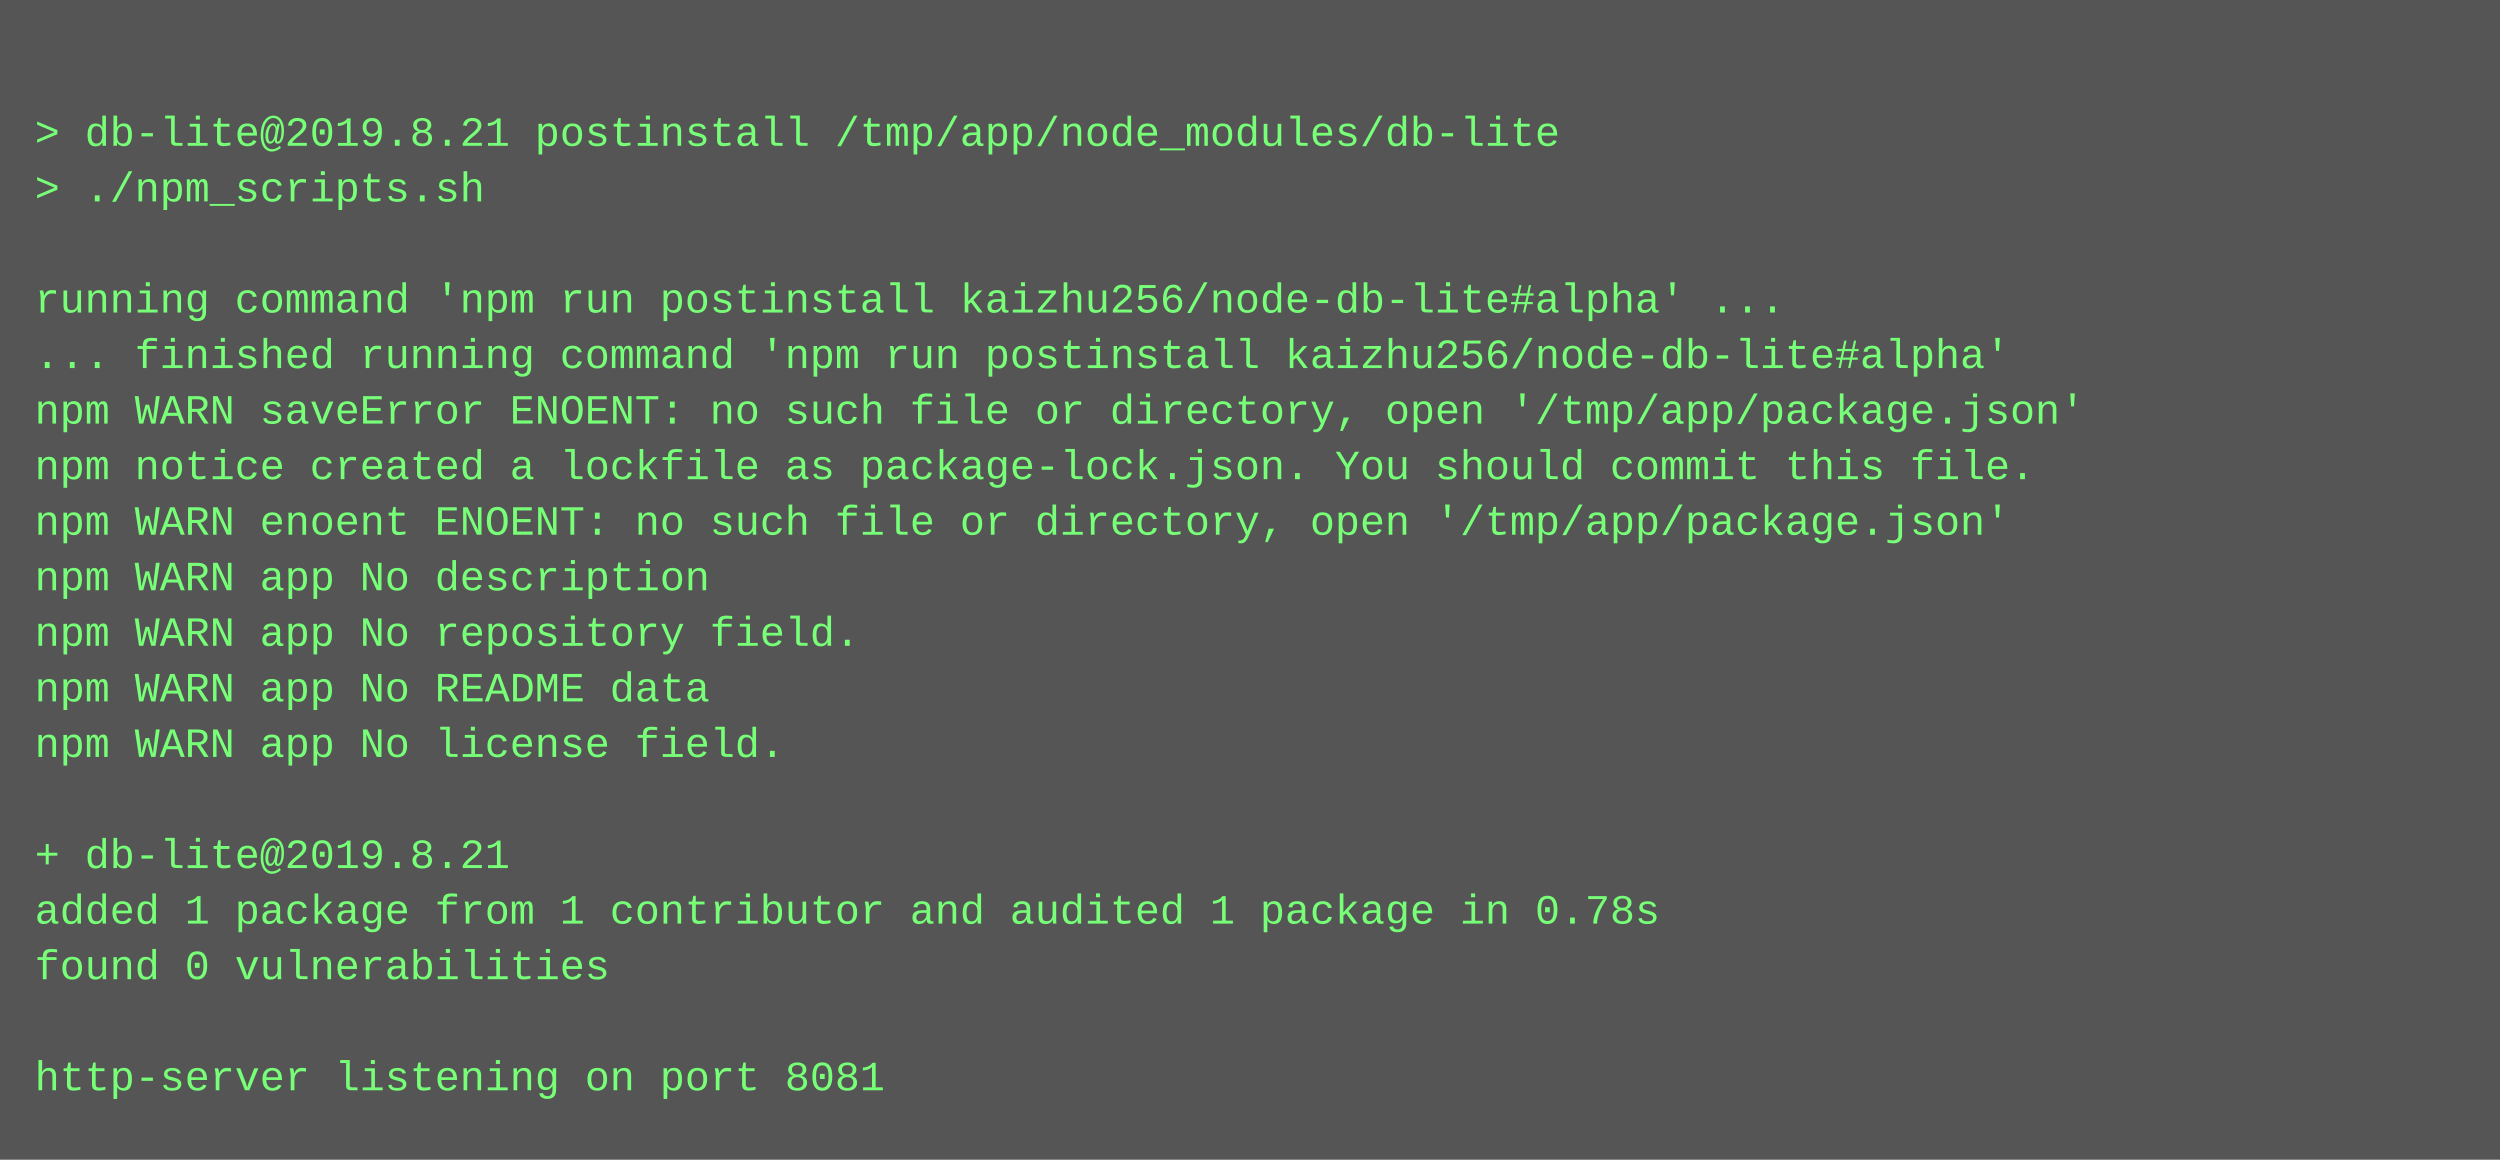
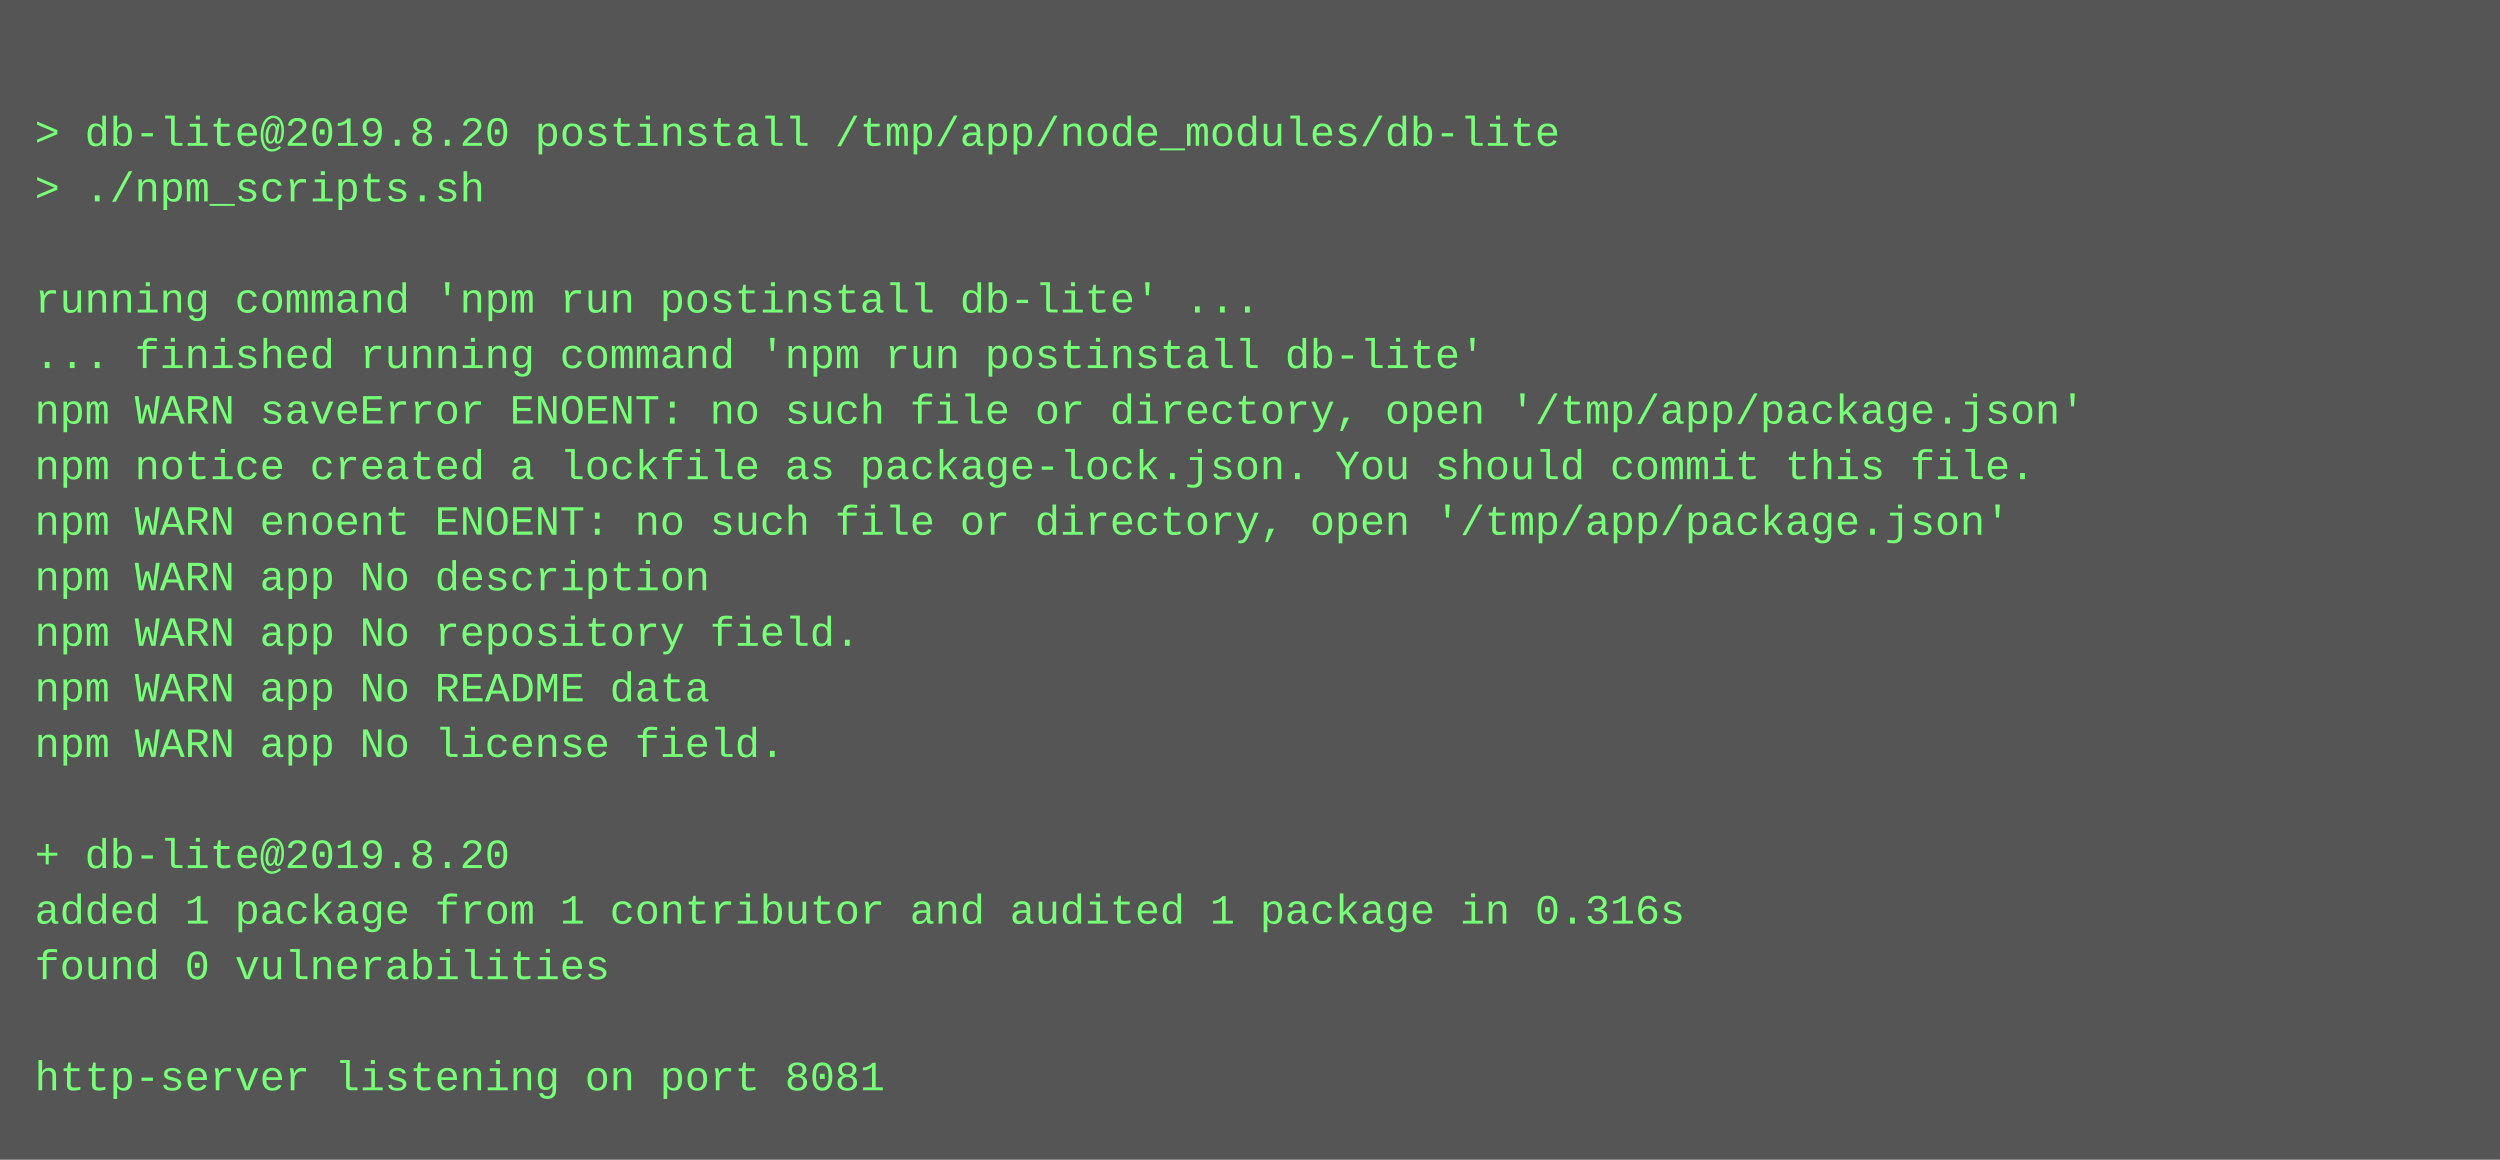
<svg xmlns="http://www.w3.org/2000/svg" height="334" width="720">
  <rect height="334" fill="#555" width="720" />
  <text fill="#7f7" font-family="Courier New" font-size="12" xml:space="preserve">
    <tspan x="10" y="26" />
-     <tspan x="10" y="42">&gt; db-lite@2019.8.21 postinstall /tmp/app/node_modules/db-lite</tspan>
+     <tspan x="10" y="42">&gt; db-lite@2019.8.20 postinstall /tmp/app/node_modules/db-lite</tspan>
    <tspan x="10" y="58">&gt; ./npm_scripts.sh</tspan>
    <tspan x="10" y="74" />
-     <tspan x="10" y="90">running command 'npm run postinstall kaizhu256/node-db-lite#alpha' ...</tspan>
-     <tspan x="10" y="106">... finished running command 'npm run postinstall kaizhu256/node-db-lite#alpha'</tspan>
+     <tspan x="10" y="90">running command 'npm run postinstall db-lite' ...</tspan>
+     <tspan x="10" y="106">... finished running command 'npm run postinstall db-lite'</tspan>
    <tspan x="10" y="122">npm WARN saveError ENOENT: no such file or directory, open '/tmp/app/package.json'</tspan>
    <tspan x="10" y="138">npm notice created a lockfile as package-lock.json. You should commit this file.</tspan>
    <tspan x="10" y="154">npm WARN enoent ENOENT: no such file or directory, open '/tmp/app/package.json'</tspan>
    <tspan x="10" y="170">npm WARN app No description</tspan>
    <tspan x="10" y="186">npm WARN app No repository field.</tspan>
    <tspan x="10" y="202">npm WARN app No README data</tspan>
    <tspan x="10" y="218">npm WARN app No license field.</tspan>
    <tspan x="10" y="234" />
-     <tspan x="10" y="250">+ db-lite@2019.8.21</tspan>
-     <tspan x="10" y="266">added 1 package from 1 contributor and audited 1 package in 0.78s</tspan>
+     <tspan x="10" y="250">+ db-lite@2019.8.20</tspan>
+     <tspan x="10" y="266">added 1 package from 1 contributor and audited 1 package in 0.316s</tspan>
    <tspan x="10" y="282">found 0 vulnerabilities</tspan>
    <tspan x="10" y="298" />
    <tspan x="10" y="314">http-server listening on port 8081</tspan>
  </text>
</svg>
